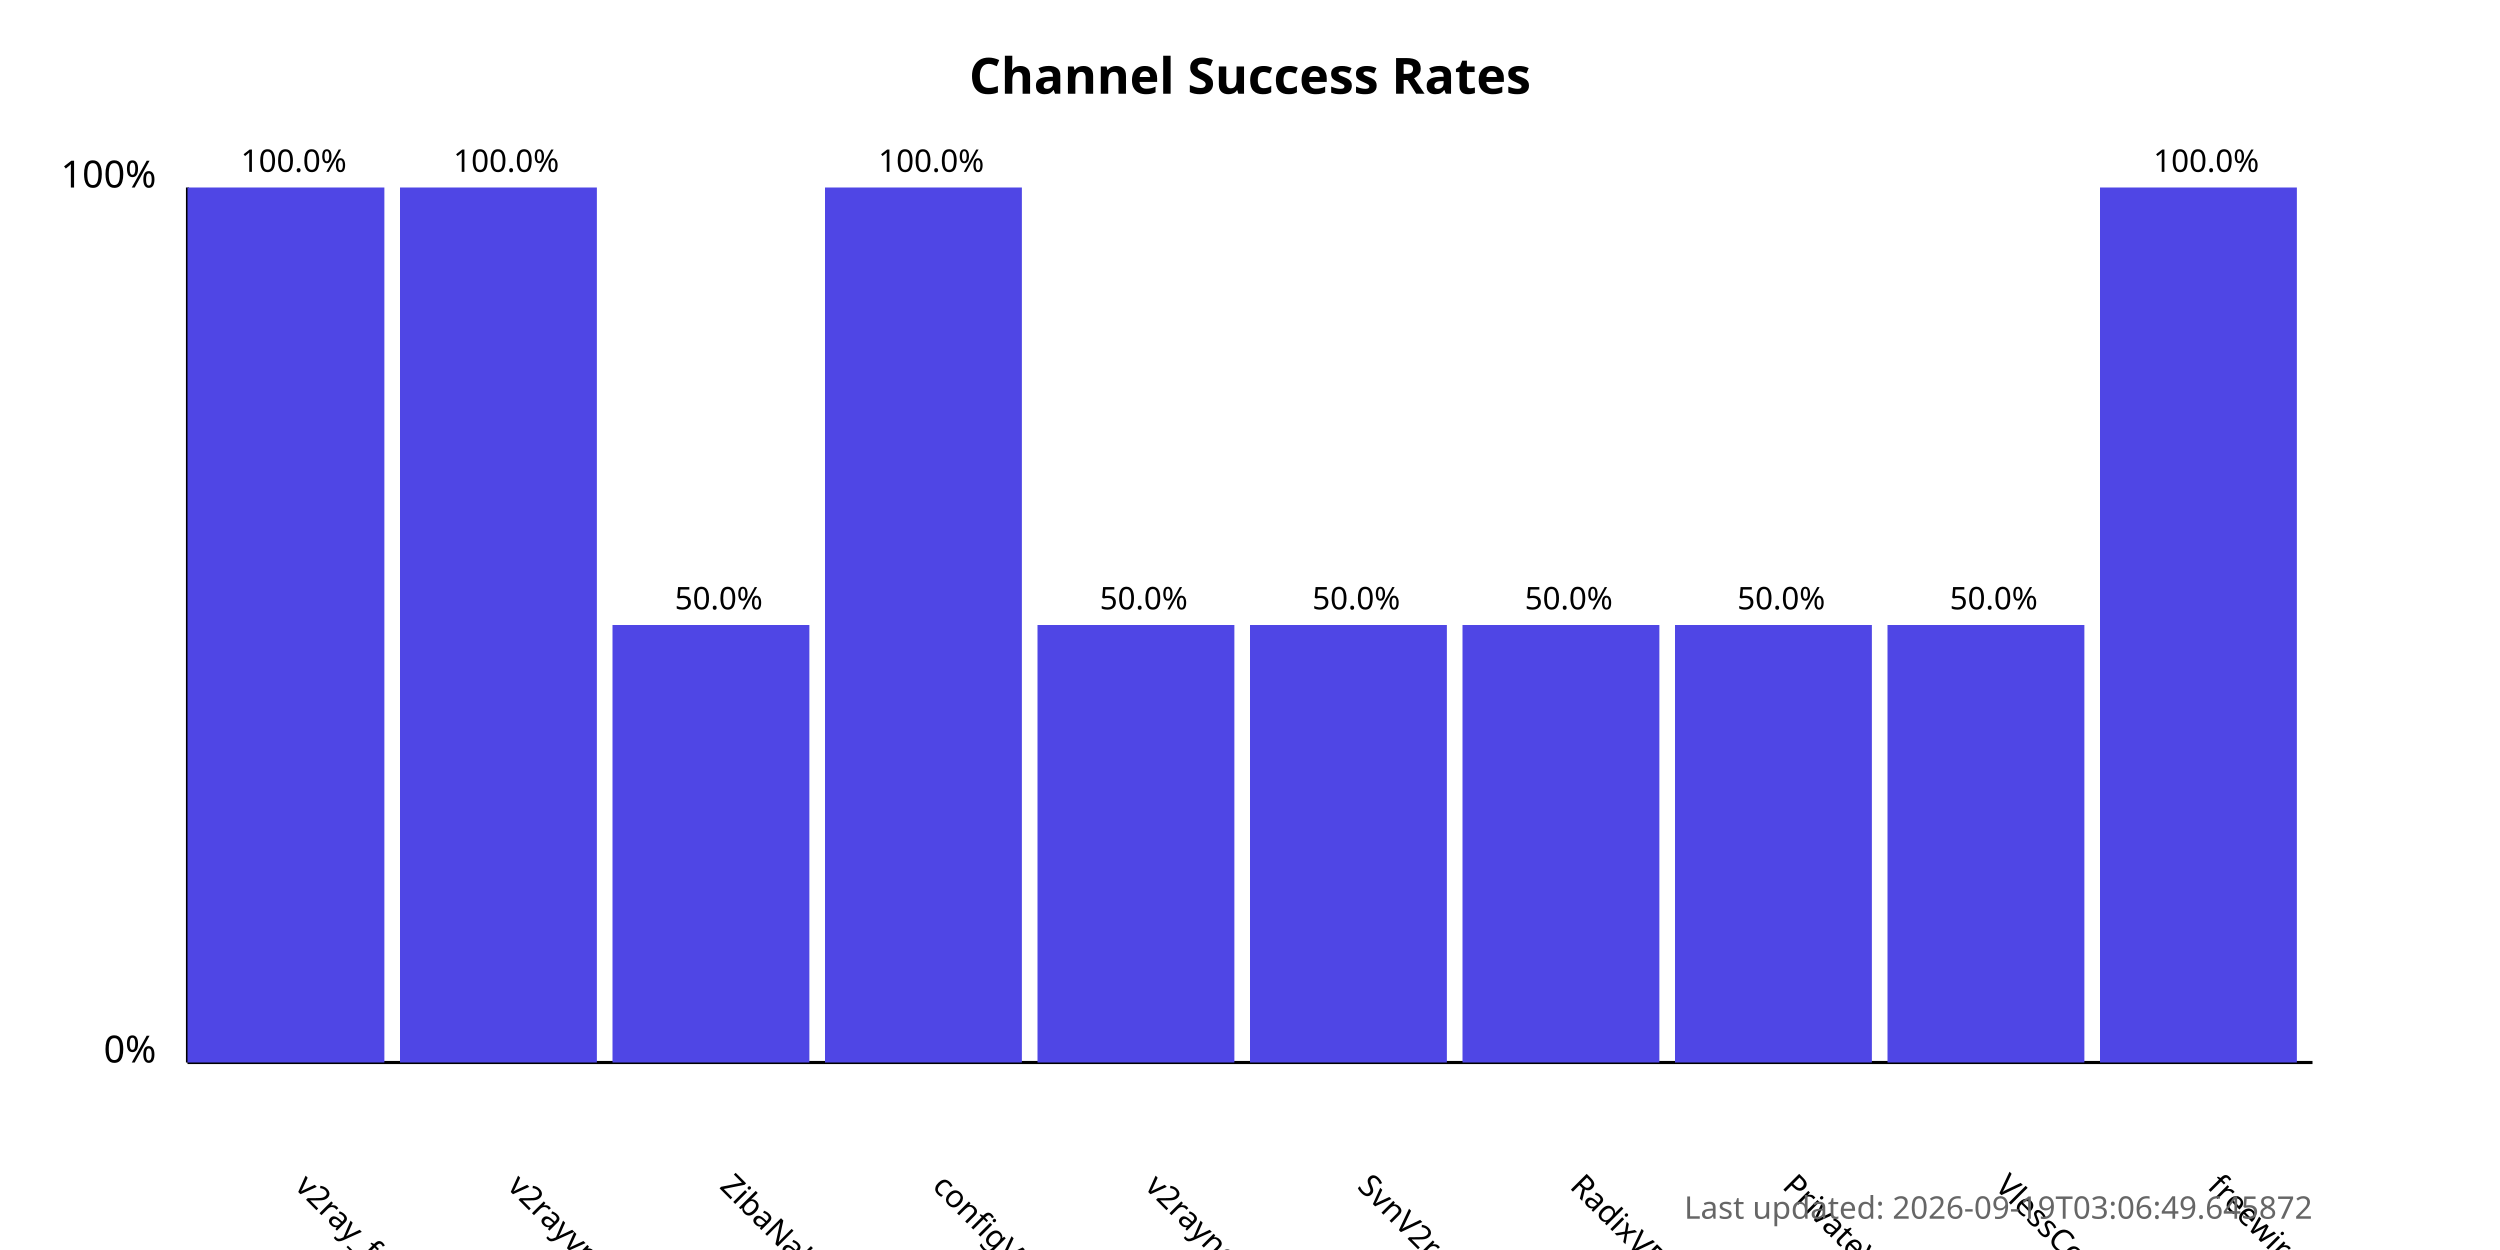
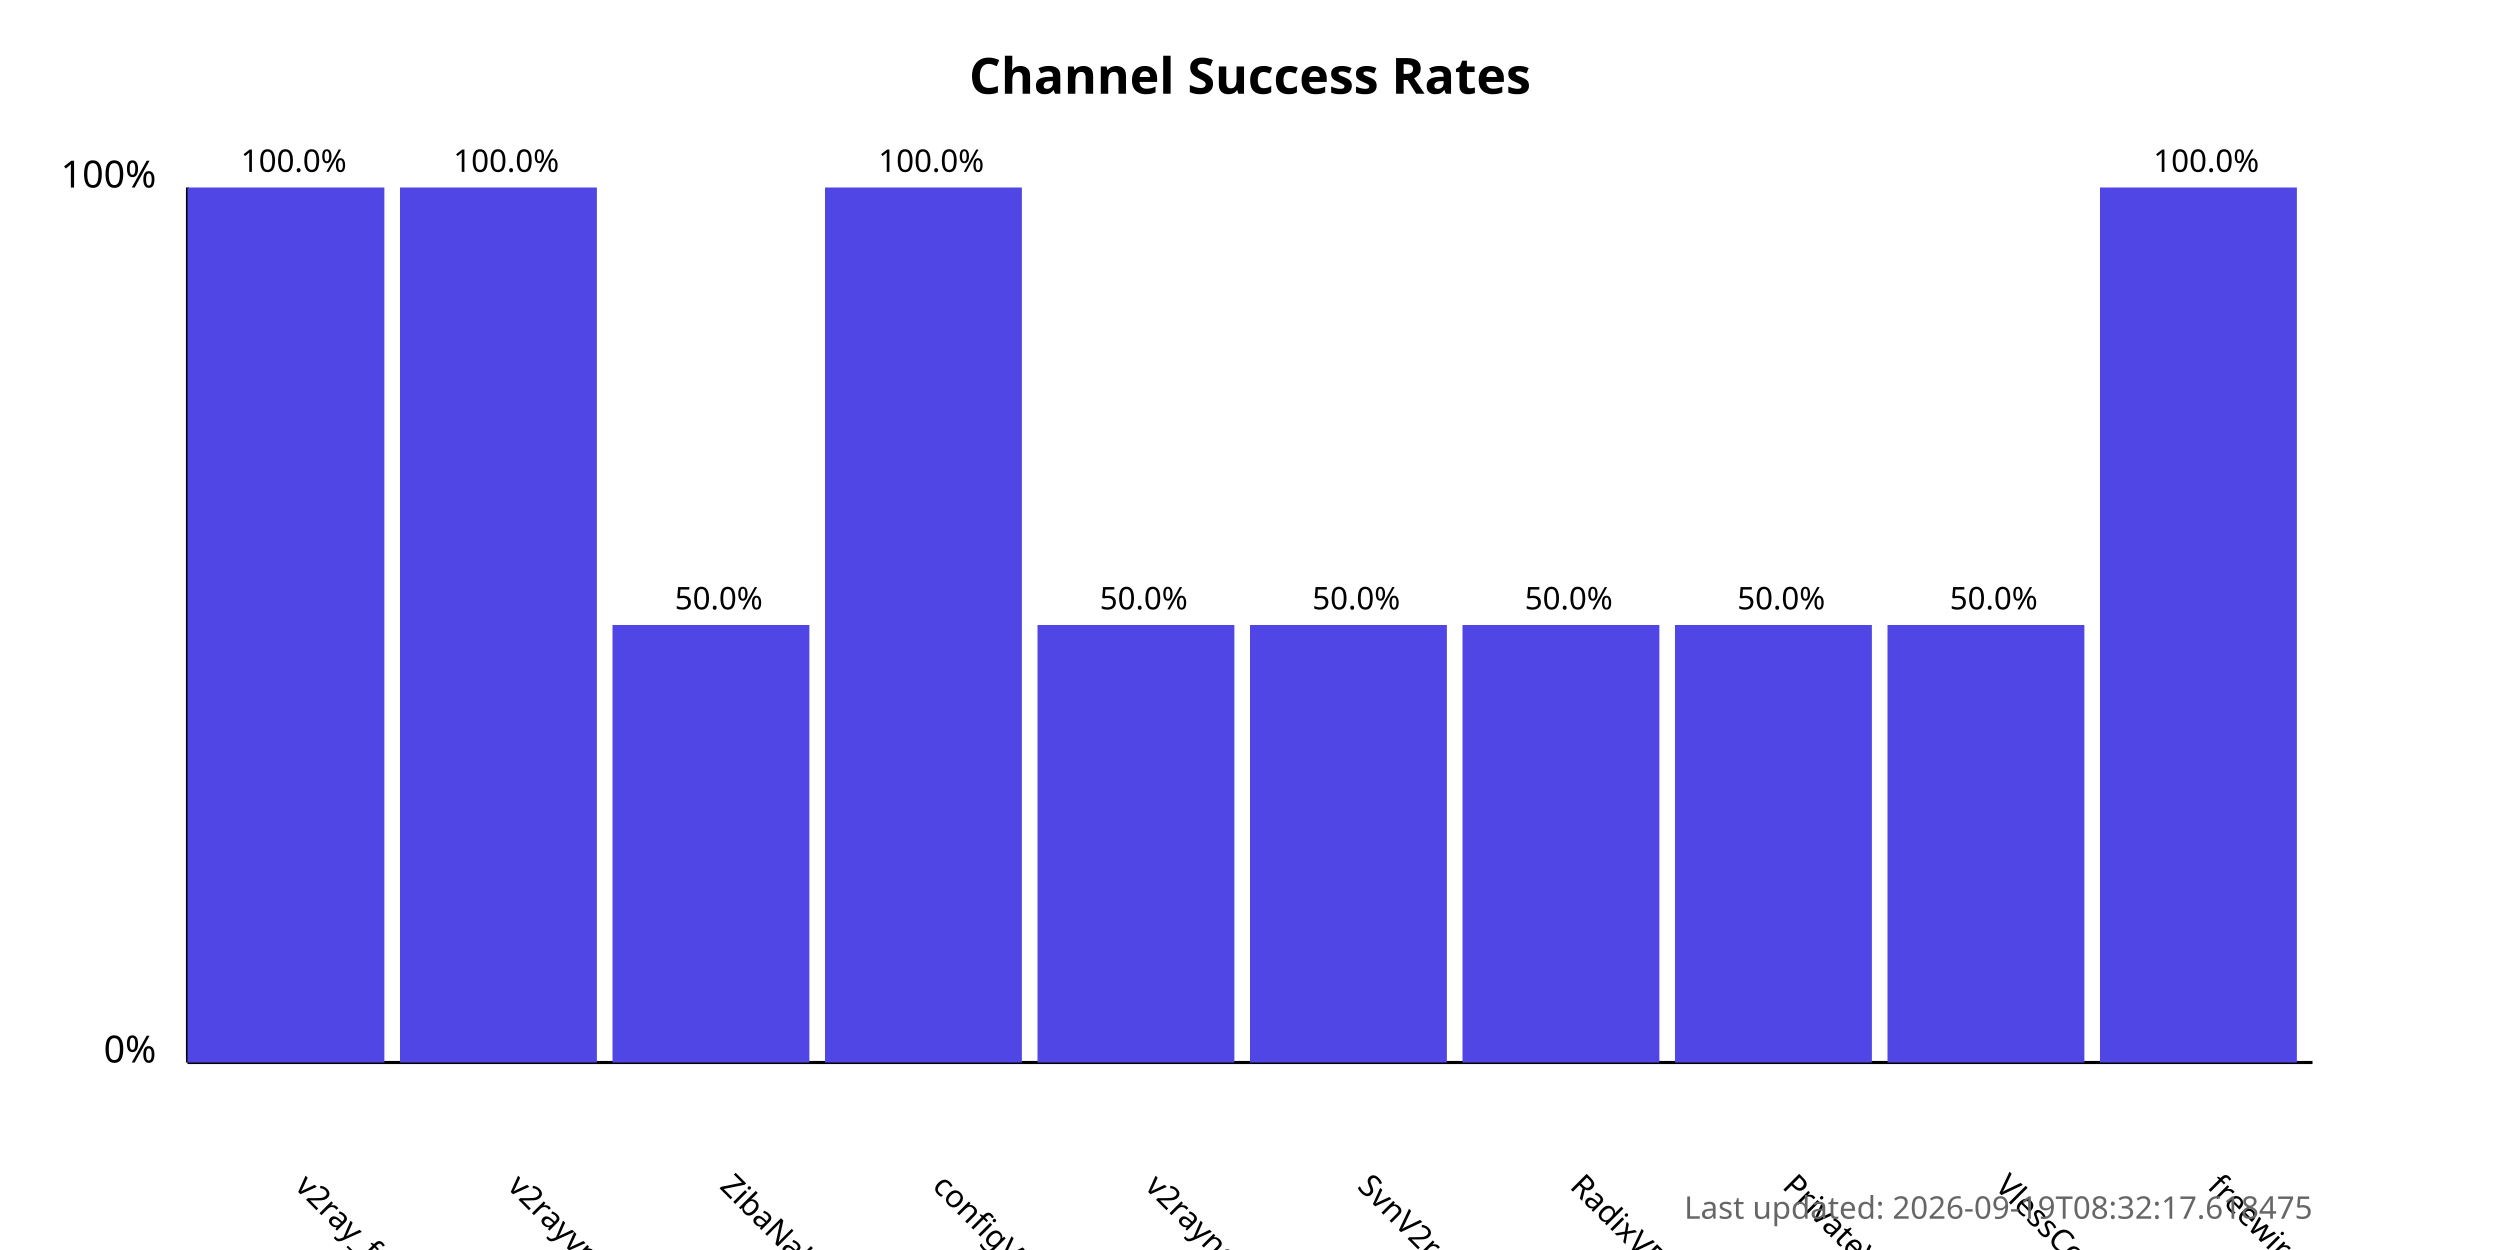
<svg xmlns="http://www.w3.org/2000/svg" width="800" height="400">
  <style>
            .chart-title { font: bold 16px sans-serif; }
            .axis-label { font: 12px sans-serif; }
            .tick-label { font: 10px sans-serif; }
            .bar { fill: #4f46e5; }
            .bar:hover { fill: #6366f1; }
            .timestamp { font: 10px sans-serif; fill: #666; }
        </style>
  <text x="400.0" y="30" text-anchor="middle" class="chart-title">
            Channel Success Rates
        </text>
  <line x1="60" y1="340" x2="60" y2="60" stroke="black" stroke-width="1" />
  <line x1="60" y1="340" x2="740" y2="340" stroke="black" stroke-width="1" />
  <text x="50" y="340" text-anchor="end" class="axis-label">0%</text>
  <text x="50" y="60" text-anchor="end" class="axis-label">100%</text>
  <g>
    <rect x="60" y="60.0" width="63.0" height="280.0" class="bar" />
    <text x="94.0" y="380" transform="rotate(45, 94.0, 380)" text-anchor="start" class="tick-label">
                v2ray_free_conf
            </text>
    <text x="94.0" y="55.0" text-anchor="middle" class="tick-label">
                100.0%
            </text>
  </g>
  <g>
    <rect x="128.0" y="60.0" width="63.0" height="280.0" class="bar" />
    <text x="162.0" y="380" transform="rotate(45, 162.0, 380)" text-anchor="start" class="tick-label">
                v2rayvpno
            </text>
    <text x="162.0" y="55.0" text-anchor="middle" class="tick-label">
                100.0%
            </text>
  </g>
  <g>
    <rect x="196.0" y="200.0" width="63.0" height="140.0" class="bar" />
    <text x="230.0" y="380" transform="rotate(45, 230.0, 380)" text-anchor="start" class="tick-label">
                ZibaNabz
            </text>
    <text x="230.0" y="195.0" text-anchor="middle" class="tick-label">
                50.0%
            </text>
  </g>
  <g>
    <rect x="264.0" y="60.0" width="63.0" height="280.0" class="bar" />
    <text x="298.0" y="380" transform="rotate(45, 298.0, 380)" text-anchor="start" class="tick-label">
                configV2rayForFree
            </text>
    <text x="298.0" y="55.0" text-anchor="middle" class="tick-label">
                100.0%
            </text>
  </g>
  <g>
    <rect x="332.0" y="200.0" width="63.0" height="140.0" class="bar" />
    <text x="366.0" y="380" transform="rotate(45, 366.0, 380)" text-anchor="start" class="tick-label">
                v2rayngvpn
            </text>
    <text x="366.0" y="195.0" text-anchor="middle" class="tick-label">
                50.0%
            </text>
  </g>
  <g>
    <rect x="400.0" y="200.0" width="63.0" height="140.0" class="bar" />
    <text x="434.0" y="380" transform="rotate(45, 434.0, 380)" text-anchor="start" class="tick-label">
                SvnV2ray
            </text>
    <text x="434.0" y="195.0" text-anchor="middle" class="tick-label">
                50.0%
            </text>
  </g>
  <g>
    <rect x="468.0" y="200.0" width="63.0" height="140.0" class="bar" />
    <text x="502.0" y="380" transform="rotate(45, 502.0, 380)" text-anchor="start" class="tick-label">
                RadixVPN
            </text>
    <text x="502.0" y="195.0" text-anchor="middle" class="tick-label">
                50.0%
            </text>
  </g>
  <g>
    <rect x="536.0" y="200.0" width="63.0" height="140.0" class="bar" />
    <text x="570.0" y="380" transform="rotate(45, 570.0, 380)" text-anchor="start" class="tick-label">
                PrivateVPNs
            </text>
    <text x="570.0" y="195.0" text-anchor="middle" class="tick-label">
                50.0%
            </text>
  </g>
  <g>
    <rect x="604.0" y="200.0" width="63.0" height="140.0" class="bar" />
    <text x="638.0" y="380" transform="rotate(45, 638.0, 380)" text-anchor="start" class="tick-label">
                VlessConfig
            </text>
    <text x="638.0" y="195.0" text-anchor="middle" class="tick-label">
                50.0%
            </text>
  </g>
  <g>
    <rect x="672.0" y="60.0" width="63.0" height="280.0" class="bar" />
    <text x="706.0" y="380" transform="rotate(45, 706.0, 380)" text-anchor="start" class="tick-label">
                freewireguard
            </text>
    <text x="706.0" y="55.0" text-anchor="middle" class="tick-label">
                100.0%
            </text>
  </g>
  <text x="740" y="390" text-anchor="end" class="timestamp">
-             Last updated: 2026-09-19T03:06:49.645872
+             Last updated: 2026-09-19T08:32:17.618475
        </text>
</svg>
